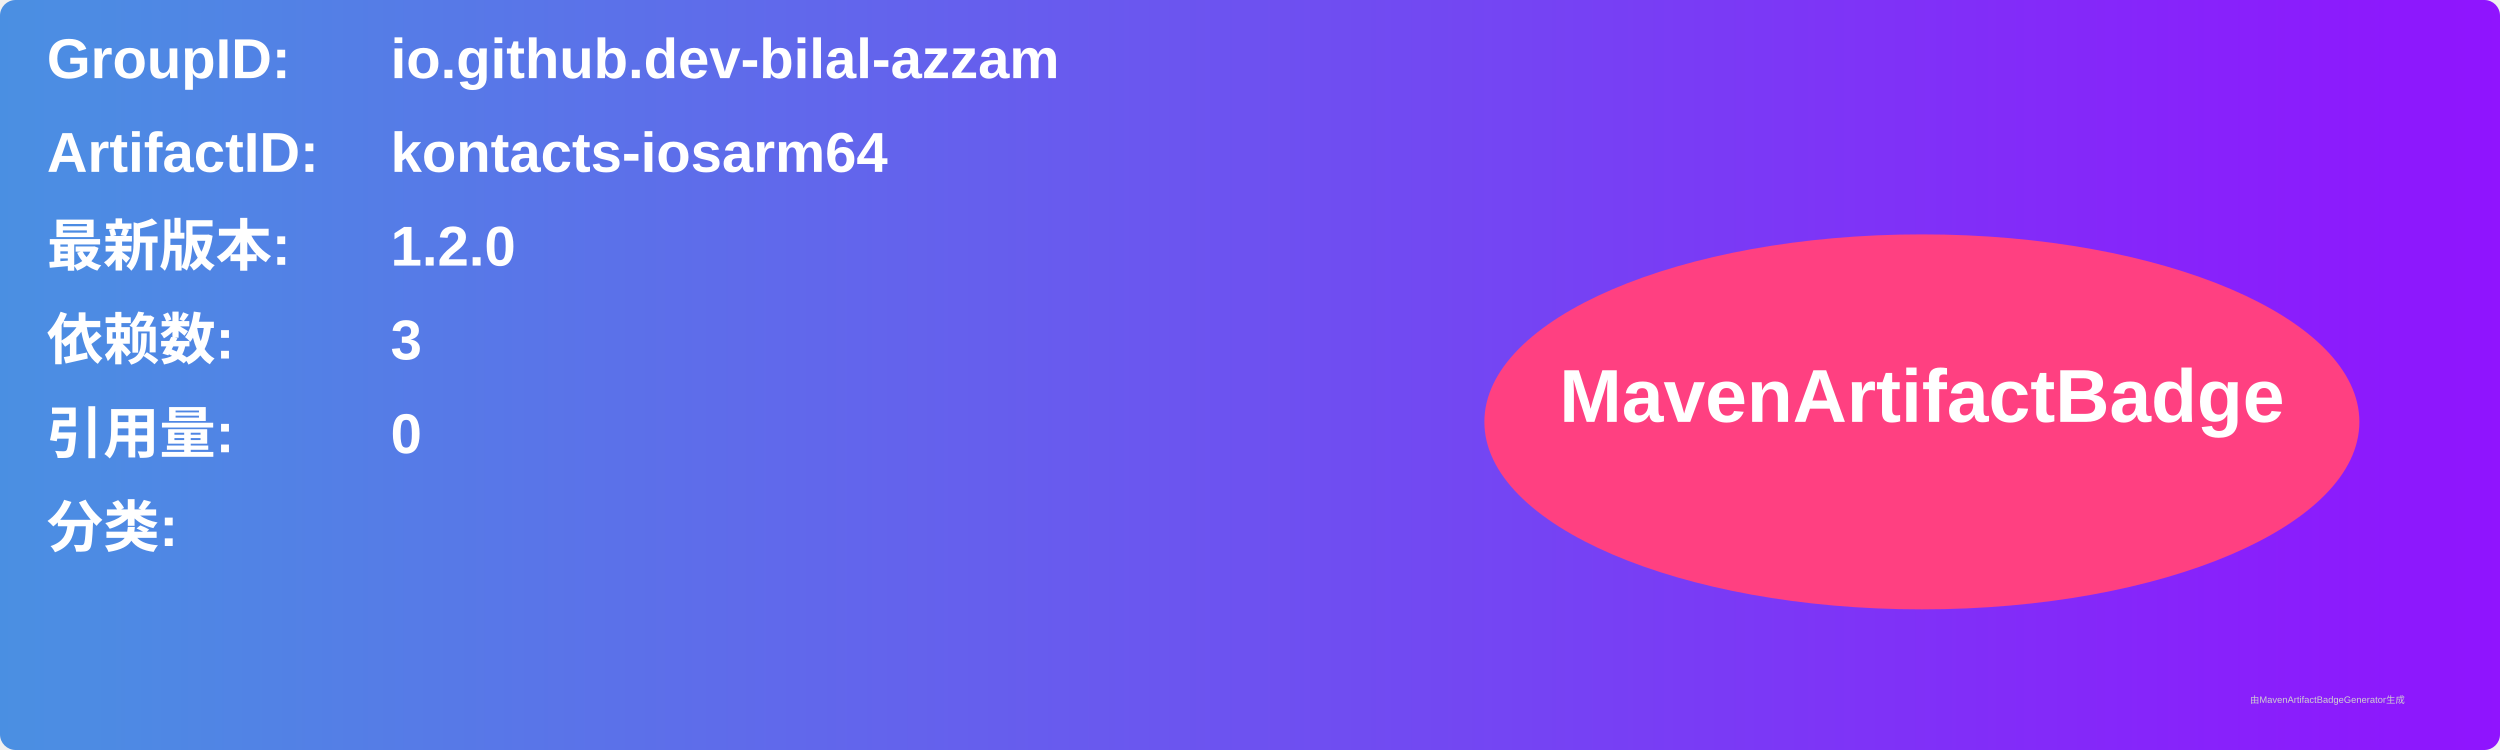
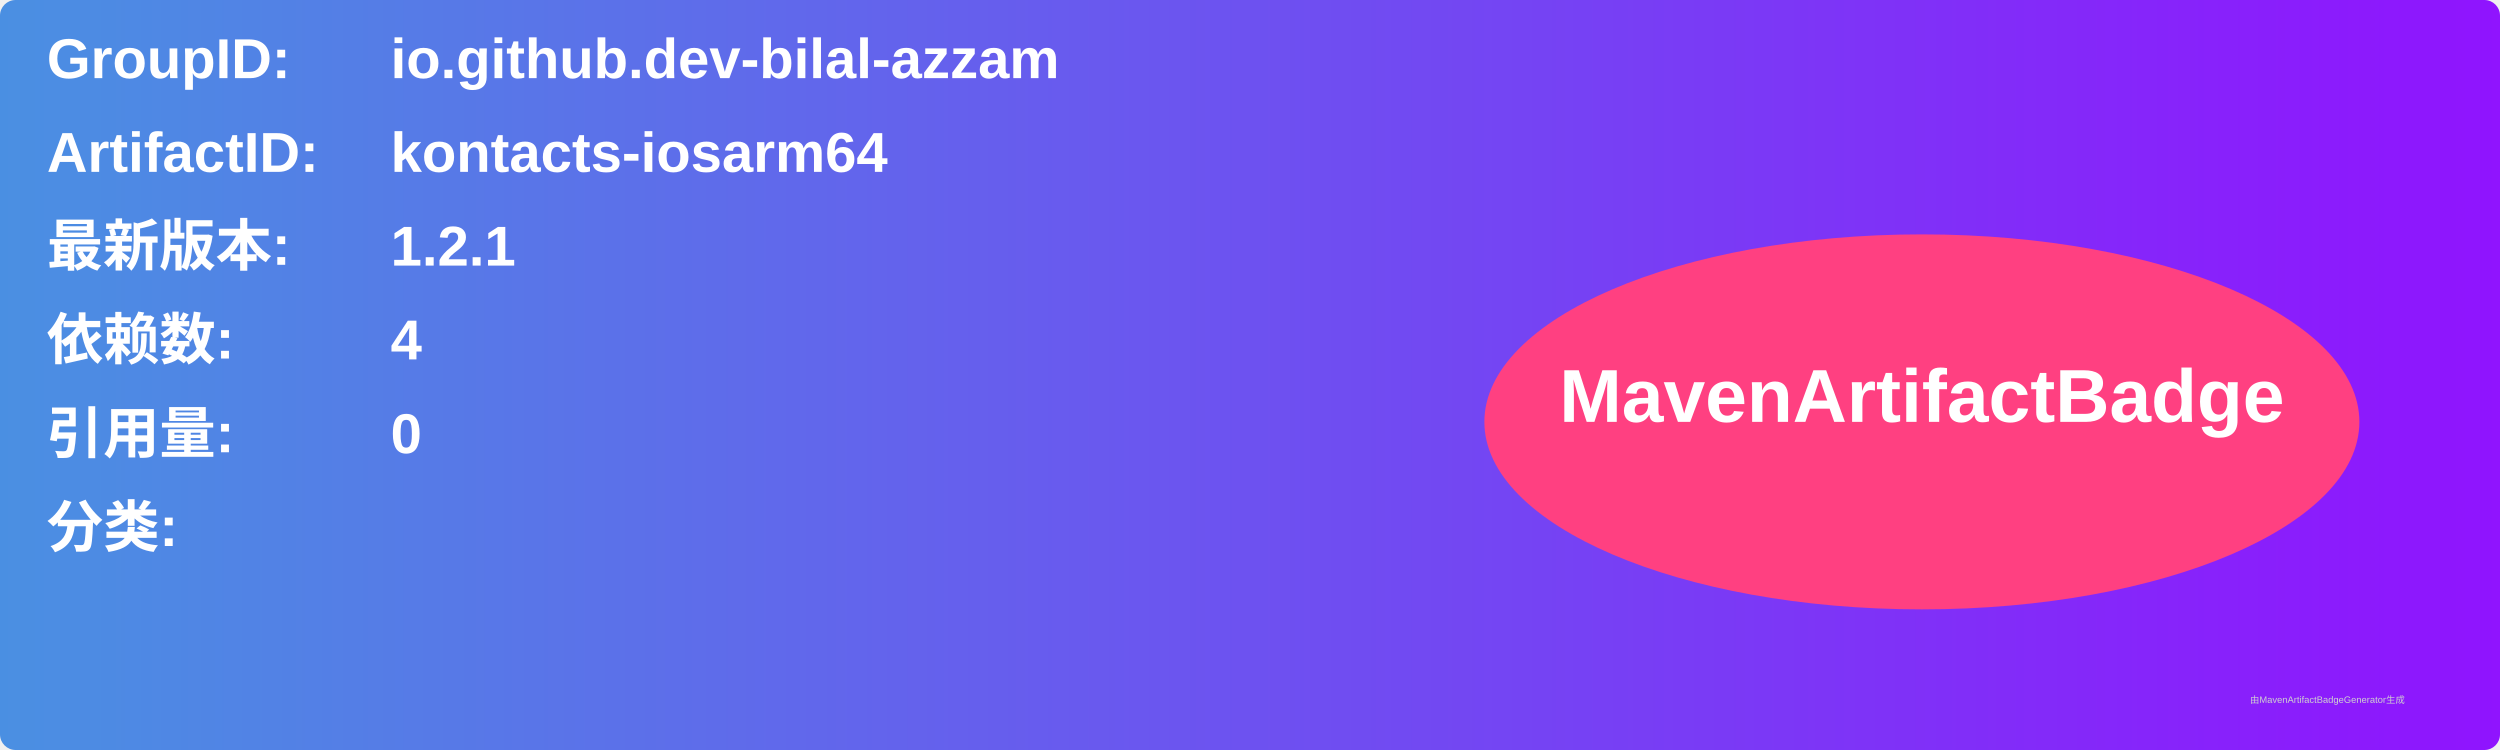
<svg xmlns="http://www.w3.org/2000/svg" width="800" height="240" viewBox="0 0 800 240">
  <linearGradient id="grad" x1="0%" y1="0%" x2="100%" y2="0%">
    <stop offset="0%" stop-color="#4a90e2" />
    <stop offset="100%" stop-color="#9013fe" />
  </linearGradient>
  <rect width="100%" height="100%" rx="5" ry="5" fill="url(#grad)" />
  <g transform="translate(15, 15)">
    <text x="0" y="10" font-family="Arial" font-size="18" fill="white" font-weight="bold" width="260">GroupID:</text>
    <text x="110" y="10" font-family="Arial" font-size="18" fill="white" font-weight="bold" width="460">io.github.dev-bilal-azzam</text>
    <text x="0" y="40" font-family="Arial" font-size="18" fill="white" font-weight="bold" width="260">ArtifactID:</text>
    <text x="110" y="40" font-family="Arial" font-size="18" fill="white" font-weight="bold" width="460">kontacts-iosarm64</text>
    <text x="0" y="70" font-family="Arial" font-size="18" fill="white" font-weight="bold">最新版本:</text>
    <text x="110" y="70" font-family="Arial" font-size="18" fill="white" font-weight="bold">
-       <tspan font-weight="bold">1.2.0</tspan>
+       <tspan font-weight="bold">1.2.1</tspan>
    </text>
    <text x="0" y="100" font-family="Arial" font-size="18" fill="white" font-weight="bold">依赖数: </text>
    <text x="110" y="100" font-family="Arial" font-size="18" fill="white">
-       <tspan font-weight="bold">3</tspan>
+       <tspan font-weight="bold">4</tspan>
    </text>
    <text x="0" y="130" font-family="Arial" font-size="18" fill="white" font-weight="bold">引用量: </text>
    <text x="110" y="130" font-family="Arial" font-size="18" fill="white">
      <tspan font-weight="bold">0</tspan>
    </text>
    <text x="0" y="160" font-family="Arial" font-size="18" fill="white" font-weight="bold">分类:</text>
    <text x="10" y="190" font-family="Arial" font-size="10" fill="white">
      <tspan font-weight="bold" />
    </text>
    <ellipse cx="600" cy="120" rx="140" ry="60" fill="#ff4081" />
    <text x="600" y="120" text-anchor="middle" font-family="Arial" font-size="24" fill="white" font-weight="bold">MavenArtifactBadge</text>
  </g>
  <text x="720" y="225" font-family="Arial" font-size="3" fill="#d0d0d0">由MavenArtifactBadgeGenerator生成</text>
</svg>
